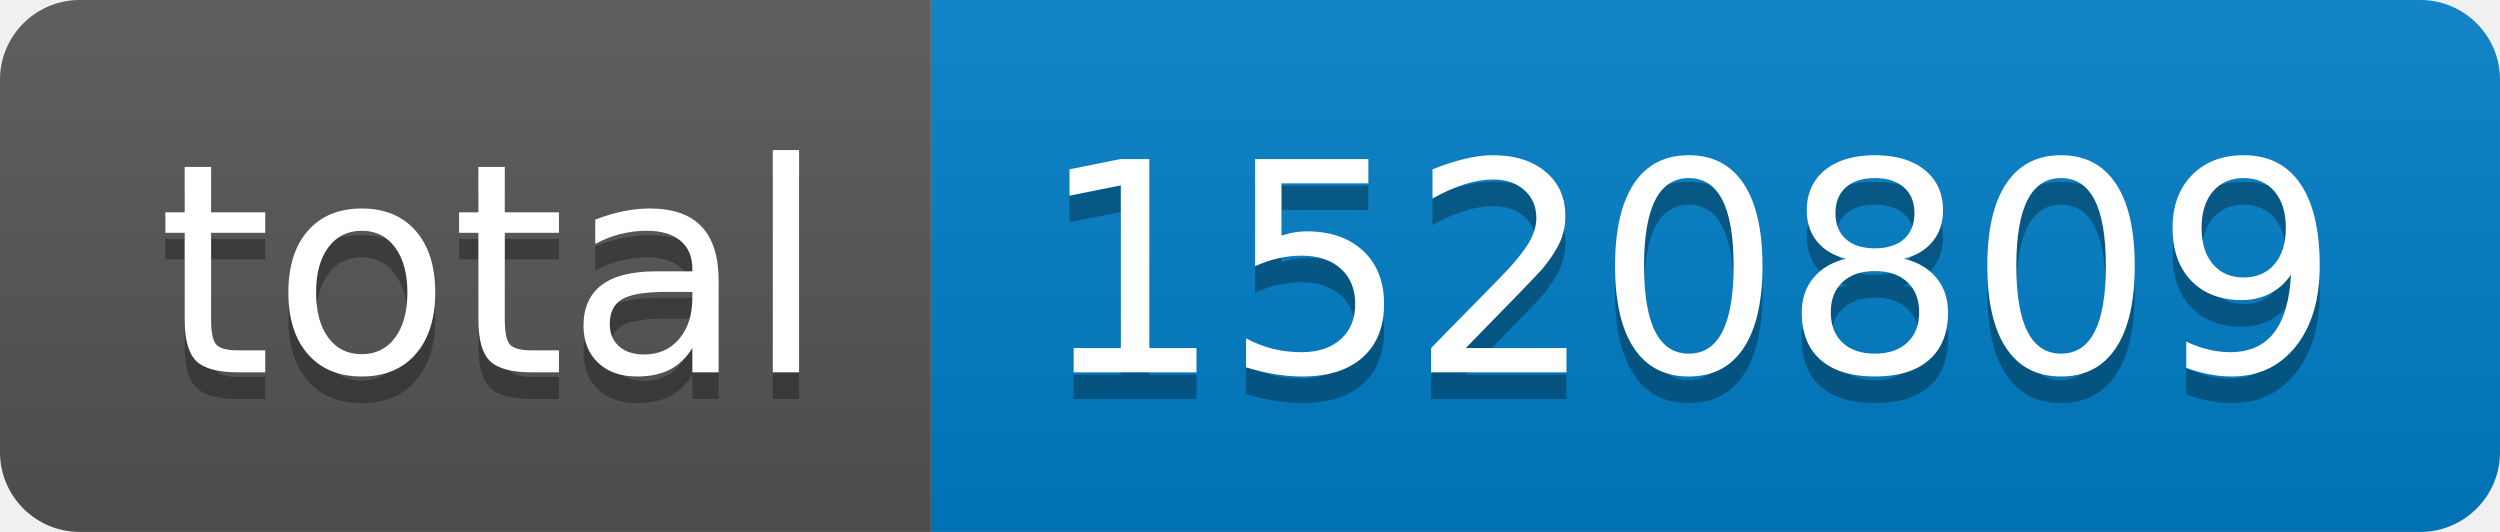
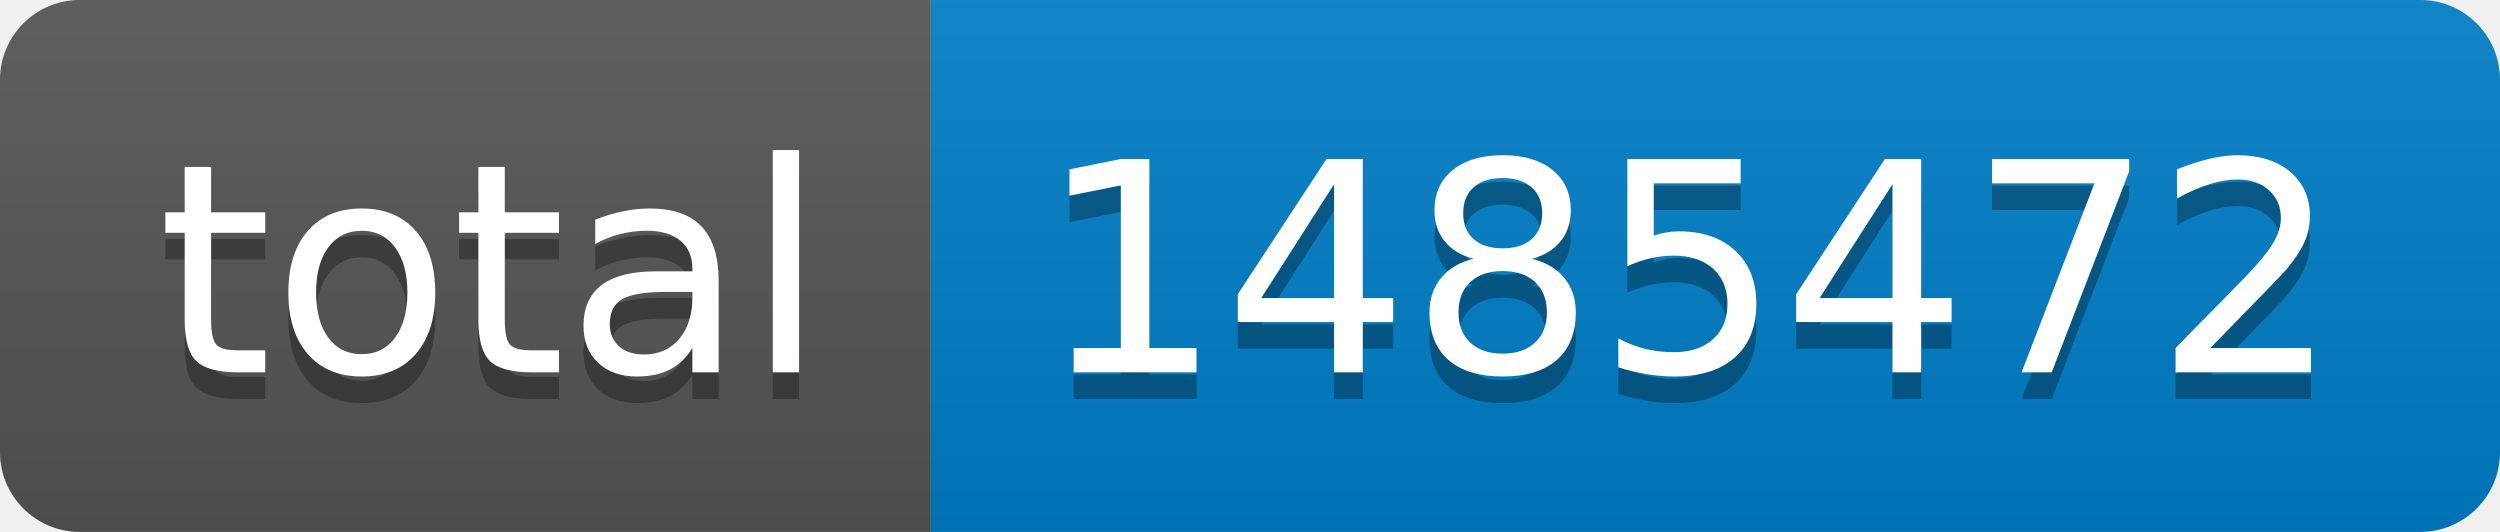
- <svg xmlns="http://www.w3.org/2000/svg" width="94" height="20" role="img" aria-label="total: 1520809">
+ <svg xmlns="http://www.w3.org/2000/svg" width="94" height="20" role="img" aria-label="total: 1485472">
  <linearGradient id="s" x2="0" y2="100%">
    <stop offset="0" stop-color="#bbb" stop-opacity=".1" />
    <stop offset="1" stop-opacity=".1" />
  </linearGradient>
  <clipPath id="r">
    <rect width="94" height="20" rx="3" fill="#fff" />
  </clipPath>
  <g clip-path="url(#r)">
    <rect width="35" height="20" fill="#555" />
    <rect x="35" width="59" height="20" fill="#007ec6" />
    <rect width="94" height="20" fill="url(#s)" />
  </g>
  <g fill="#fff" text-anchor="middle" font-family="Verdana,Geneva,DejaVu Sans,sans-serif" text-rendering="geometricPrecision" font-size="110">
    <text aria-hidden="true" x="185" y="150" fill="#010101" fill-opacity=".3" transform="scale(.1)" textLength="250">total</text>
    <text x="185" y="140" transform="scale(.1)" fill="#fff" textLength="250">total</text>
-     <text aria-hidden="true" x="635" y="150" fill="#010101" fill-opacity=".3" transform="scale(.1)" textLength="490">1520809</text>
-     <text x="635" y="140" transform="scale(.1)" fill="#fff" textLength="490">1520809</text>
+     <text aria-hidden="true" x="635" y="150" fill="#010101" fill-opacity=".3" transform="scale(.1)" textLength="490">1485472</text>
+     <text x="635" y="140" transform="scale(.1)" fill="#fff" textLength="490">1485472</text>
  </g>
</svg>
